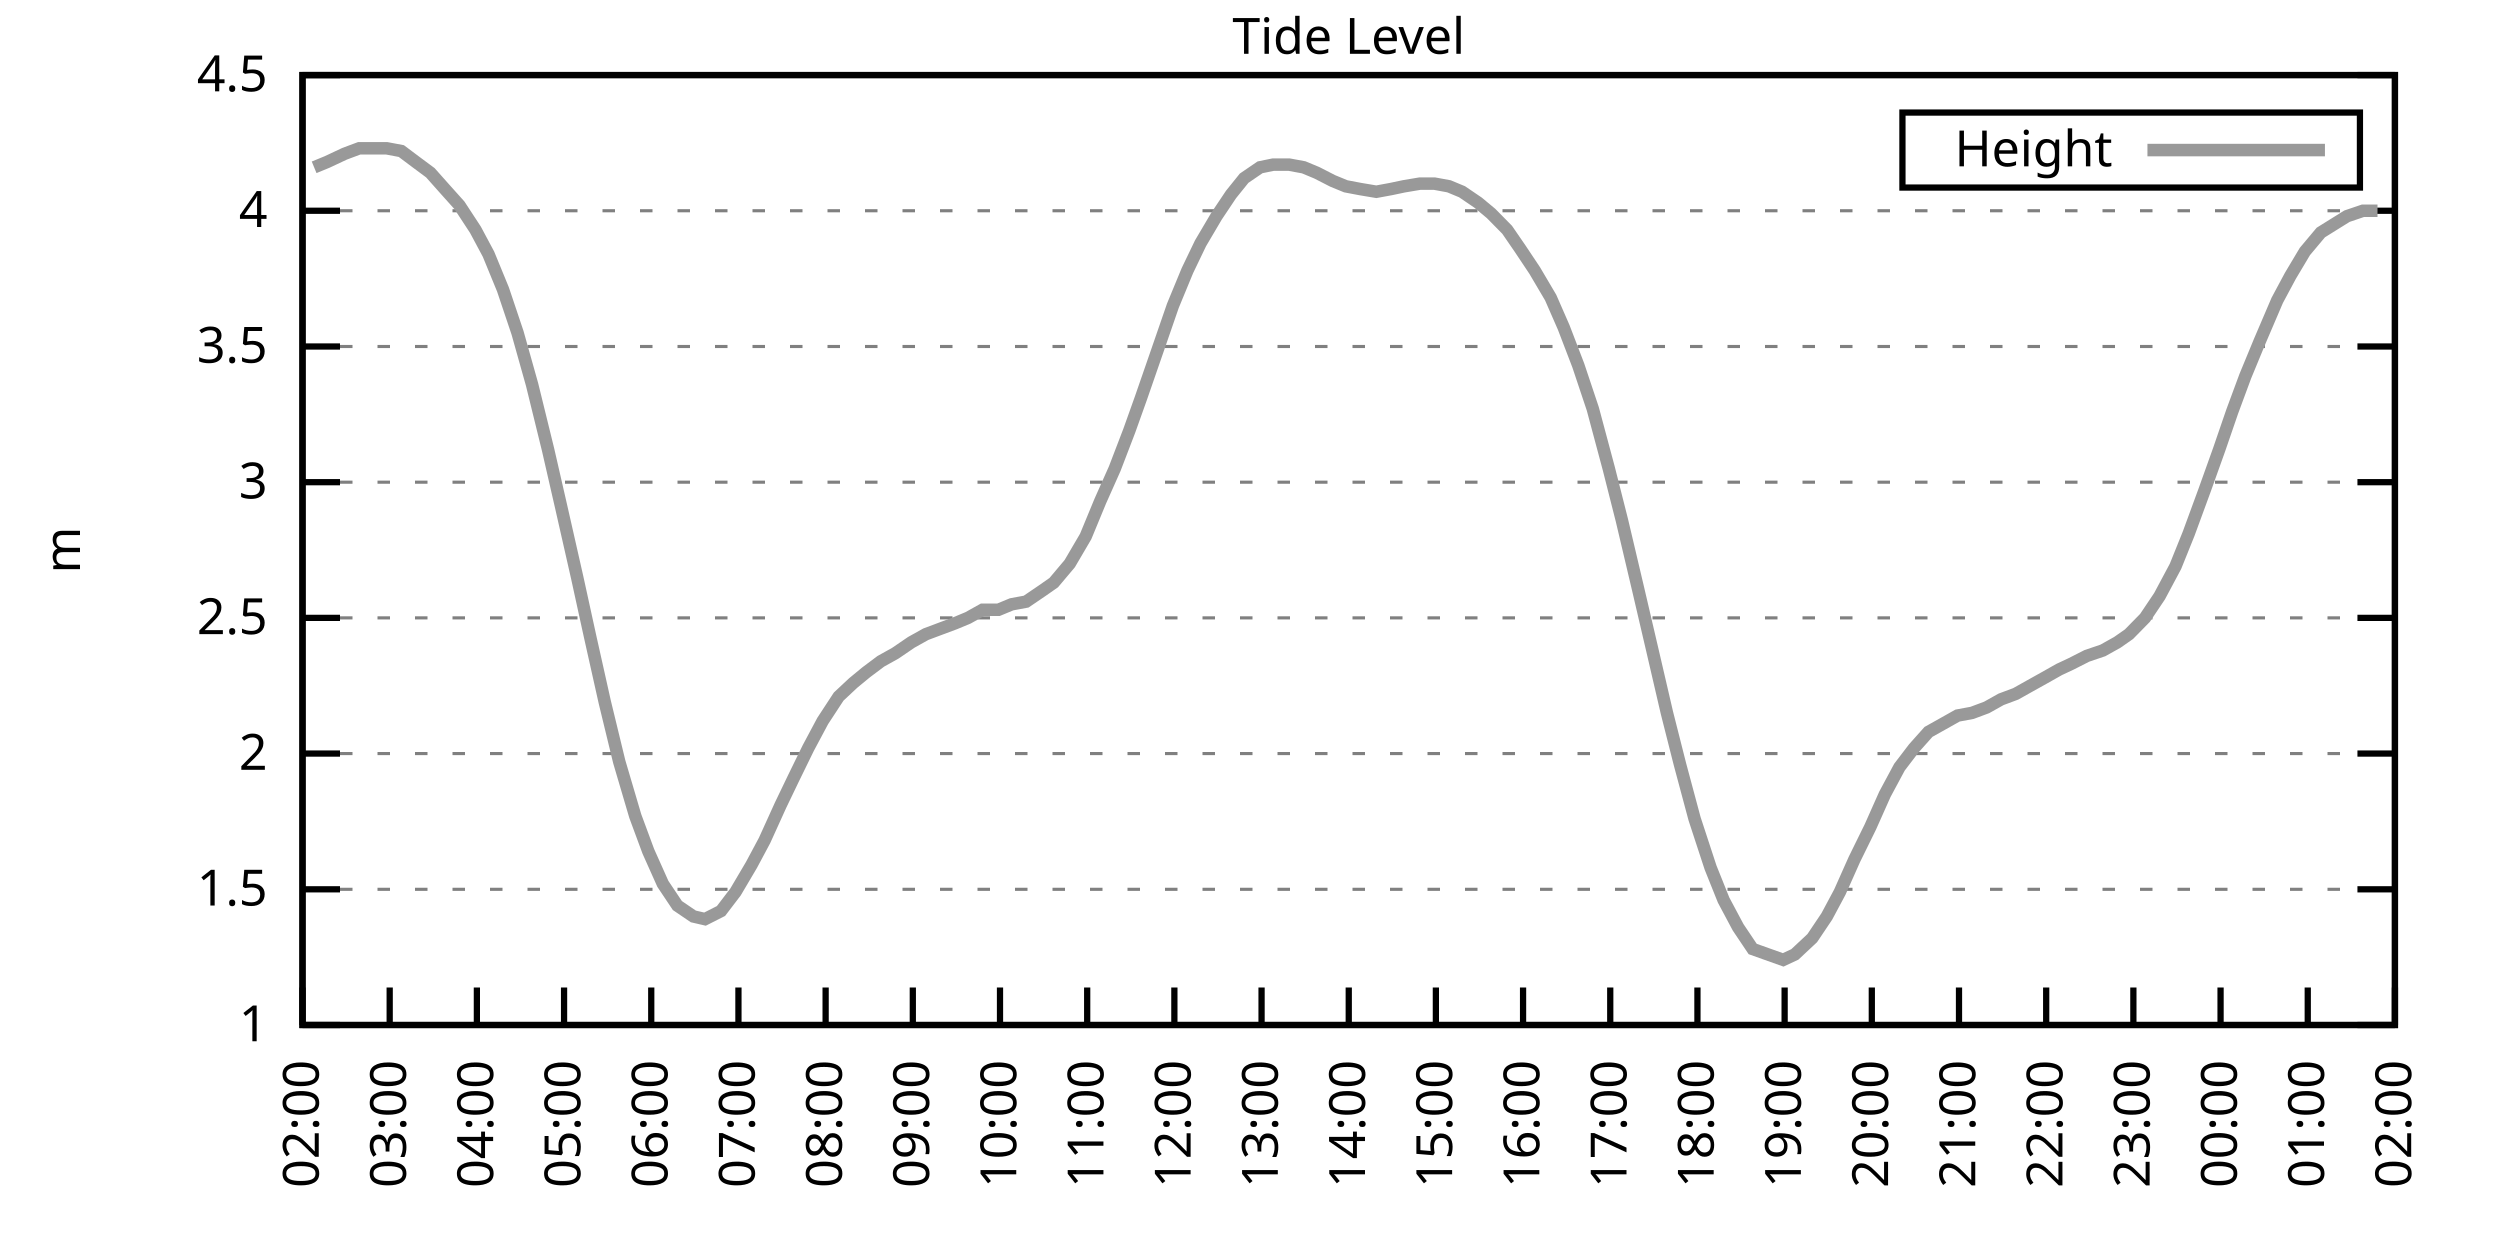
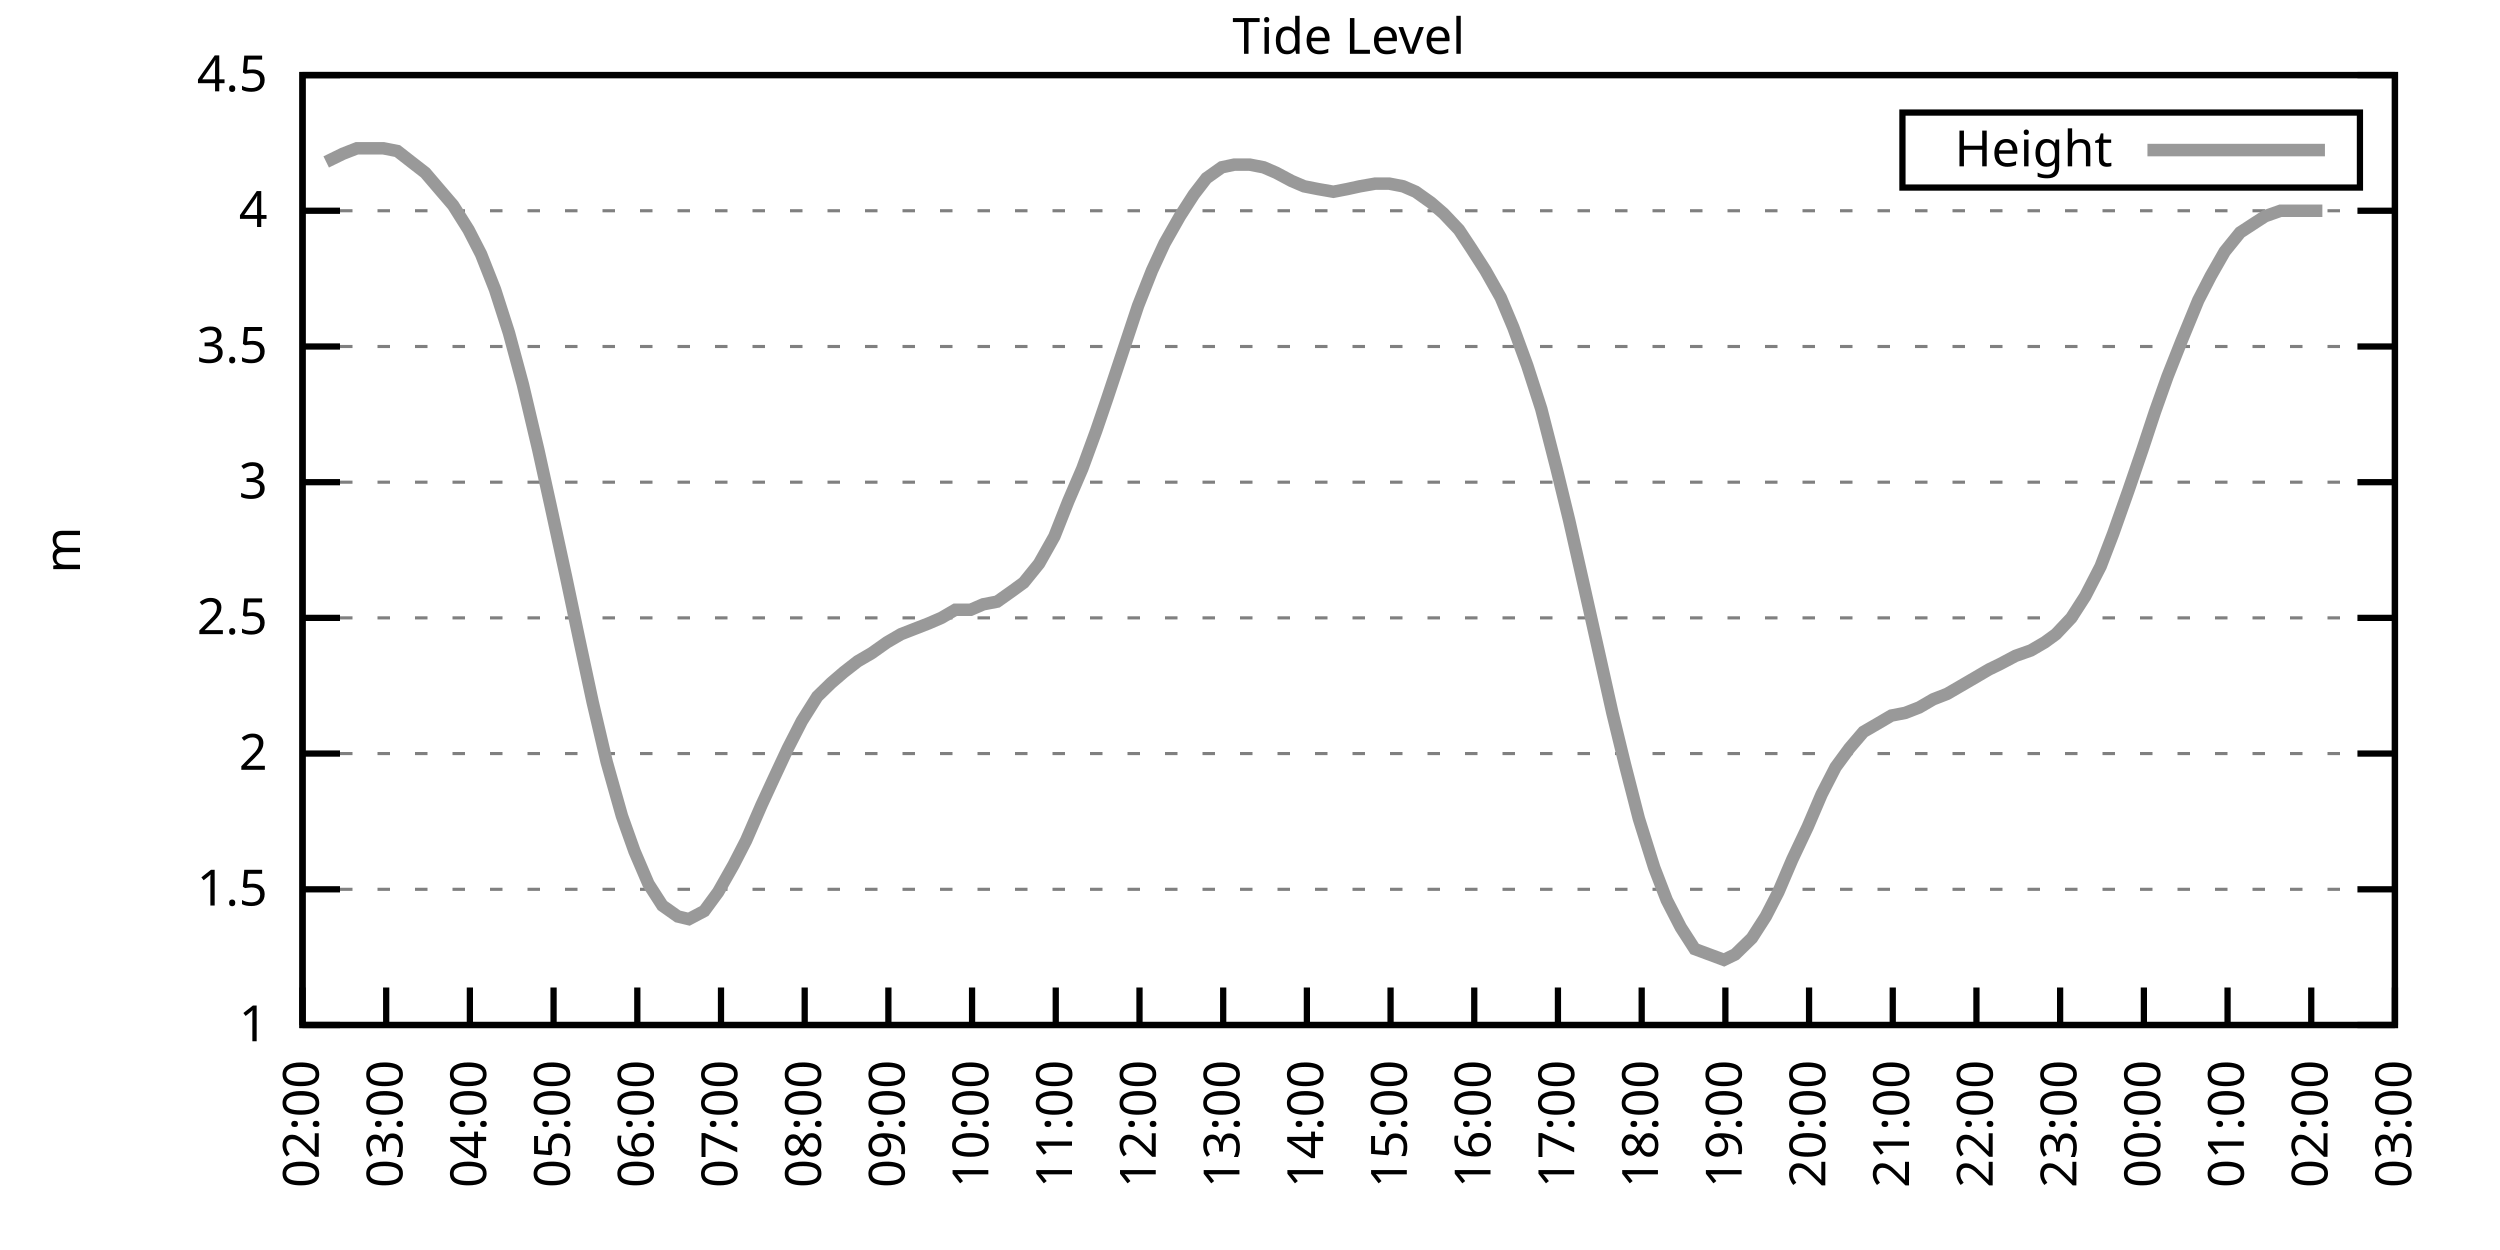
<svg xmlns="http://www.w3.org/2000/svg" xmlns:xlink="http://www.w3.org/1999/xlink" width="400" height="200" viewBox="0 0 400 200">
  <g id="gnuplot_canvas">
    <rect x="0" y="0" width="400" height="200" fill="none" />
    <defs>
      <circle id="gpDot" r="0.5" stroke-width="0.5" stroke="currentColor" />
      <path id="gpPt0" stroke-width="0.333" stroke="currentColor" d="M-1,0 h2 M0,-1 v2" />
      <path id="gpPt1" stroke-width="0.333" stroke="currentColor" d="M-1,-1 L1,1 M1,-1 L-1,1" />
      <path id="gpPt2" stroke-width="0.333" stroke="currentColor" d="M-1,0 L1,0 M0,-1 L0,1 M-1,-1 L1,1 M-1,1 L1,-1" />
      <rect id="gpPt3" stroke-width="0.333" stroke="currentColor" x="-1" y="-1" width="2" height="2" />
      <rect id="gpPt4" stroke-width="0.333" stroke="currentColor" fill="currentColor" x="-1" y="-1" width="2" height="2" />
      <circle id="gpPt5" stroke-width="0.333" stroke="currentColor" cx="0" cy="0" r="1" />
      <use xlink:href="#gpPt5" id="gpPt6" fill="currentColor" stroke="none" />
      <path id="gpPt7" stroke-width="0.333" stroke="currentColor" d="M0,-1.33 L-1.33,0.67 L1.33,0.67 z" />
      <use xlink:href="#gpPt7" id="gpPt8" fill="currentColor" stroke="none" />
      <use xlink:href="#gpPt7" id="gpPt9" stroke="currentColor" transform="rotate(180)" />
      <use xlink:href="#gpPt9" id="gpPt10" fill="currentColor" stroke="none" />
      <use xlink:href="#gpPt3" id="gpPt11" stroke="currentColor" transform="rotate(45)" />
      <use xlink:href="#gpPt11" id="gpPt12" fill="currentColor" stroke="none" />
      <path id="gpPt13" stroke-width="0.333" stroke="currentColor" d="M0,1.330 L1.265,0.411 L0.782,-1.067 L-0.782,-1.076 L-1.265,0.411 z" />
      <use xlink:href="#gpPt13" id="gpPt14" fill="currentColor" stroke="none" />
      <filter id="textbox" filterUnits="objectBoundingBox" x="0" y="0" height="1" width="1">
        <feFlood flood-color="white" flood-opacity="1" result="bgnd" />
        <feComposite in="SourceGraphic" in2="bgnd" operator="atop" />
      </filter>
      <filter id="greybox" filterUnits="objectBoundingBox" x="0" y="0" height="1" width="1">
        <feFlood flood-color="lightgrey" flood-opacity="1" result="grey" />
        <feComposite in="SourceGraphic" in2="grey" operator="atop" />
      </filter>
    </defs>
    <g fill="none" color="white" stroke="currentColor" stroke-width="1.00" stroke-linecap="butt" stroke-linejoin="miter">
</g>
    <g fill="none" color="black" stroke="currentColor" stroke-width="1.00" stroke-linecap="butt" stroke-linejoin="miter">
      <g stroke="none" shape-rendering="crispEdges">
        <polygon fill="rgb(255, 255, 255)" points="48.40,164.00 383.18,164.00 383.18,12.02 48.40,12.02 " />
      </g>
    </g>
    <g fill="none" color="black" stroke="currentColor" stroke-width="1.00" stroke-linecap="butt" stroke-linejoin="miter">
</g>
    <g fill="none" color="black" stroke="black" stroke-width="0.50" stroke-linecap="butt" stroke-linejoin="miter">
</g>
    <g fill="none" color="gray" stroke="currentColor" stroke-width="0.50" stroke-linecap="butt" stroke-linejoin="miter">
      <path stroke="gray" stroke-dasharray="2,4" class="gridline" d="M48.40,164.00 L383.19,164.00  " />
    </g>
    <g fill="none" color="gray" stroke="gray" stroke-width="1.00" stroke-linecap="butt" stroke-linejoin="miter">
</g>
    <g fill="none" color="black" stroke="currentColor" stroke-width="1.00" stroke-linecap="butt" stroke-linejoin="miter">
      <path stroke="black" d="M48.40,164.00 L54.40,164.00 M383.19,164.00 L377.19,164.00  " />
      <g transform="translate(42.80,166.60)" stroke="none" fill="black" font-family="Sans" font-size="8.00" text-anchor="end">
        <text>
          <tspan font-family="Sans"> 1</tspan>
        </text>
      </g>
    </g>
    <g fill="none" color="black" stroke="currentColor" stroke-width="1.00" stroke-linecap="butt" stroke-linejoin="miter">
</g>
    <g fill="none" color="black" stroke="black" stroke-width="0.50" stroke-linecap="butt" stroke-linejoin="miter">
</g>
    <g fill="none" color="gray" stroke="currentColor" stroke-width="0.50" stroke-linecap="butt" stroke-linejoin="miter">
      <path stroke="gray" stroke-dasharray="2,4" class="gridline" d="M48.40,142.29 L383.19,142.29  " />
    </g>
    <g fill="none" color="gray" stroke="gray" stroke-width="1.00" stroke-linecap="butt" stroke-linejoin="miter">
</g>
    <g fill="none" color="black" stroke="currentColor" stroke-width="1.00" stroke-linecap="butt" stroke-linejoin="miter">
      <path stroke="black" d="M48.40,142.29 L54.40,142.29 M383.19,142.29 L377.19,142.29  " />
      <g transform="translate(42.80,144.89)" stroke="none" fill="black" font-family="Sans" font-size="8.00" text-anchor="end">
        <text>
          <tspan font-family="Sans"> 1.5</tspan>
        </text>
      </g>
    </g>
    <g fill="none" color="black" stroke="currentColor" stroke-width="1.00" stroke-linecap="butt" stroke-linejoin="miter">
</g>
    <g fill="none" color="black" stroke="black" stroke-width="0.50" stroke-linecap="butt" stroke-linejoin="miter">
</g>
    <g fill="none" color="gray" stroke="currentColor" stroke-width="0.50" stroke-linecap="butt" stroke-linejoin="miter">
      <path stroke="gray" stroke-dasharray="2,4" class="gridline" d="M48.40,120.57 L383.19,120.57  " />
    </g>
    <g fill="none" color="gray" stroke="gray" stroke-width="1.00" stroke-linecap="butt" stroke-linejoin="miter">
</g>
    <g fill="none" color="black" stroke="currentColor" stroke-width="1.00" stroke-linecap="butt" stroke-linejoin="miter">
      <path stroke="black" d="M48.40,120.57 L54.40,120.57 M383.19,120.57 L377.19,120.57  " />
      <g transform="translate(42.80,123.17)" stroke="none" fill="black" font-family="Sans" font-size="8.00" text-anchor="end">
        <text>
          <tspan font-family="Sans"> 2</tspan>
        </text>
      </g>
    </g>
    <g fill="none" color="black" stroke="currentColor" stroke-width="1.00" stroke-linecap="butt" stroke-linejoin="miter">
</g>
    <g fill="none" color="black" stroke="black" stroke-width="0.50" stroke-linecap="butt" stroke-linejoin="miter">
</g>
    <g fill="none" color="gray" stroke="currentColor" stroke-width="0.50" stroke-linecap="butt" stroke-linejoin="miter">
      <path stroke="gray" stroke-dasharray="2,4" class="gridline" d="M48.40,98.86 L383.19,98.86  " />
    </g>
    <g fill="none" color="gray" stroke="gray" stroke-width="1.00" stroke-linecap="butt" stroke-linejoin="miter">
</g>
    <g fill="none" color="black" stroke="currentColor" stroke-width="1.00" stroke-linecap="butt" stroke-linejoin="miter">
      <path stroke="black" d="M48.40,98.86 L54.40,98.86 M383.19,98.86 L377.19,98.86  " />
      <g transform="translate(42.80,101.46)" stroke="none" fill="black" font-family="Sans" font-size="8.00" text-anchor="end">
        <text>
          <tspan font-family="Sans"> 2.5</tspan>
        </text>
      </g>
    </g>
    <g fill="none" color="black" stroke="currentColor" stroke-width="1.00" stroke-linecap="butt" stroke-linejoin="miter">
</g>
    <g fill="none" color="black" stroke="black" stroke-width="0.50" stroke-linecap="butt" stroke-linejoin="miter">
</g>
    <g fill="none" color="gray" stroke="currentColor" stroke-width="0.50" stroke-linecap="butt" stroke-linejoin="miter">
      <path stroke="gray" stroke-dasharray="2,4" class="gridline" d="M48.40,77.15 L383.19,77.15  " />
    </g>
    <g fill="none" color="gray" stroke="gray" stroke-width="1.00" stroke-linecap="butt" stroke-linejoin="miter">
</g>
    <g fill="none" color="black" stroke="currentColor" stroke-width="1.00" stroke-linecap="butt" stroke-linejoin="miter">
      <path stroke="black" d="M48.40,77.15 L54.40,77.15 M383.19,77.15 L377.19,77.15  " />
      <g transform="translate(42.80,79.75)" stroke="none" fill="black" font-family="Sans" font-size="8.00" text-anchor="end">
        <text>
          <tspan font-family="Sans"> 3</tspan>
        </text>
      </g>
    </g>
    <g fill="none" color="black" stroke="currentColor" stroke-width="1.00" stroke-linecap="butt" stroke-linejoin="miter">
</g>
    <g fill="none" color="black" stroke="black" stroke-width="0.50" stroke-linecap="butt" stroke-linejoin="miter">
</g>
    <g fill="none" color="gray" stroke="currentColor" stroke-width="0.50" stroke-linecap="butt" stroke-linejoin="miter">
      <path stroke="gray" stroke-dasharray="2,4" class="gridline" d="M48.40,55.44 L383.19,55.44  " />
    </g>
    <g fill="none" color="gray" stroke="gray" stroke-width="1.00" stroke-linecap="butt" stroke-linejoin="miter">
</g>
    <g fill="none" color="black" stroke="currentColor" stroke-width="1.00" stroke-linecap="butt" stroke-linejoin="miter">
      <path stroke="black" d="M48.40,55.44 L54.40,55.44 M383.19,55.44 L377.19,55.44  " />
      <g transform="translate(42.80,58.04)" stroke="none" fill="black" font-family="Sans" font-size="8.00" text-anchor="end">
        <text>
          <tspan font-family="Sans"> 3.5</tspan>
        </text>
      </g>
    </g>
    <g fill="none" color="black" stroke="currentColor" stroke-width="1.00" stroke-linecap="butt" stroke-linejoin="miter">
</g>
    <g fill="none" color="black" stroke="black" stroke-width="0.50" stroke-linecap="butt" stroke-linejoin="miter">
</g>
    <g fill="none" color="gray" stroke="currentColor" stroke-width="0.50" stroke-linecap="butt" stroke-linejoin="miter">
      <path stroke="gray" stroke-dasharray="2,4" class="gridline" d="M48.40,33.72 L383.19,33.72  " />
    </g>
    <g fill="none" color="gray" stroke="gray" stroke-width="1.00" stroke-linecap="butt" stroke-linejoin="miter">
</g>
    <g fill="none" color="black" stroke="currentColor" stroke-width="1.00" stroke-linecap="butt" stroke-linejoin="miter">
      <path stroke="black" d="M48.40,33.72 L54.40,33.72 M383.19,33.72 L377.19,33.72  " />
      <g transform="translate(42.80,36.32)" stroke="none" fill="black" font-family="Sans" font-size="8.00" text-anchor="end">
        <text>
          <tspan font-family="Sans"> 4</tspan>
        </text>
      </g>
    </g>
    <g fill="none" color="black" stroke="currentColor" stroke-width="1.00" stroke-linecap="butt" stroke-linejoin="miter">
</g>
    <g fill="none" color="black" stroke="black" stroke-width="0.50" stroke-linecap="butt" stroke-linejoin="miter">
</g>
    <g fill="none" color="gray" stroke="currentColor" stroke-width="0.50" stroke-linecap="butt" stroke-linejoin="miter">
      <path stroke="gray" stroke-dasharray="2,4" class="gridline" d="M48.40,12.01 L383.19,12.01  " />
    </g>
    <g fill="none" color="gray" stroke="gray" stroke-width="1.00" stroke-linecap="butt" stroke-linejoin="miter">
</g>
    <g fill="none" color="black" stroke="currentColor" stroke-width="1.00" stroke-linecap="butt" stroke-linejoin="miter">
      <path stroke="black" d="M48.40,12.01 L54.40,12.01 M383.19,12.01 L377.19,12.01  " />
      <g transform="translate(42.80,14.61)" stroke="none" fill="black" font-family="Sans" font-size="8.00" text-anchor="end">
        <text>
          <tspan font-family="Sans"> 4.5</tspan>
        </text>
      </g>
    </g>
    <g fill="none" color="black" stroke="currentColor" stroke-width="1.00" stroke-linecap="butt" stroke-linejoin="miter">
      <path stroke="black" d="M48.40,164.00 L48.40,158.00  " />
      <g transform="translate(51.00,169.60) rotate(270.00)" stroke="none" fill="black" font-family="Sans" font-size="8.00" text-anchor="end">
        <text>
          <tspan font-family="Sans">02:00</tspan>
        </text>
      </g>
    </g>
    <g fill="none" color="black" stroke="currentColor" stroke-width="1.00" stroke-linecap="butt" stroke-linejoin="miter">
-       <path stroke="black" d="M62.35,164.00 L62.35,158.00  " />
-       <g transform="translate(64.95,169.60) rotate(270.00)" stroke="none" fill="black" font-family="Sans" font-size="8.00" text-anchor="end">
+       <path stroke="black" d="M61.79,164.00 L61.79,158.00  " />
+       <g transform="translate(64.39,169.60) rotate(270.00)" stroke="none" fill="black" font-family="Sans" font-size="8.00" text-anchor="end">
        <text>
          <tspan font-family="Sans">03:00</tspan>
        </text>
      </g>
    </g>
    <g fill="none" color="black" stroke="currentColor" stroke-width="1.00" stroke-linecap="butt" stroke-linejoin="miter">
-       <path stroke="black" d="M76.30,164.00 L76.30,158.00  " />
-       <g transform="translate(78.90,169.60) rotate(270.00)" stroke="none" fill="black" font-family="Sans" font-size="8.00" text-anchor="end">
+       <path stroke="black" d="M75.18,164.00 L75.18,158.00  " />
+       <g transform="translate(77.78,169.60) rotate(270.00)" stroke="none" fill="black" font-family="Sans" font-size="8.00" text-anchor="end">
        <text>
          <tspan font-family="Sans">04:00</tspan>
        </text>
      </g>
    </g>
    <g fill="none" color="black" stroke="currentColor" stroke-width="1.00" stroke-linecap="butt" stroke-linejoin="miter">
-       <path stroke="black" d="M90.25,164.00 L90.25,158.00  " />
-       <g transform="translate(92.85,169.60) rotate(270.00)" stroke="none" fill="black" font-family="Sans" font-size="8.00" text-anchor="end">
+       <path stroke="black" d="M88.57,164.00 L88.57,158.00  " />
+       <g transform="translate(91.17,169.60) rotate(270.00)" stroke="none" fill="black" font-family="Sans" font-size="8.00" text-anchor="end">
        <text>
          <tspan font-family="Sans">05:00</tspan>
        </text>
      </g>
    </g>
    <g fill="none" color="black" stroke="currentColor" stroke-width="1.00" stroke-linecap="butt" stroke-linejoin="miter">
-       <path stroke="black" d="M104.20,164.00 L104.20,158.00  " />
-       <g transform="translate(106.80,169.60) rotate(270.00)" stroke="none" fill="black" font-family="Sans" font-size="8.00" text-anchor="end">
+       <path stroke="black" d="M101.97,164.00 L101.97,158.00  " />
+       <g transform="translate(104.57,169.60) rotate(270.00)" stroke="none" fill="black" font-family="Sans" font-size="8.00" text-anchor="end">
        <text>
          <tspan font-family="Sans">06:00</tspan>
        </text>
      </g>
    </g>
    <g fill="none" color="black" stroke="currentColor" stroke-width="1.00" stroke-linecap="butt" stroke-linejoin="miter">
-       <path stroke="black" d="M118.15,164.00 L118.15,158.00  " />
-       <g transform="translate(120.75,169.60) rotate(270.00)" stroke="none" fill="black" font-family="Sans" font-size="8.00" text-anchor="end">
+       <path stroke="black" d="M115.36,164.00 L115.36,158.00  " />
+       <g transform="translate(117.96,169.60) rotate(270.00)" stroke="none" fill="black" font-family="Sans" font-size="8.00" text-anchor="end">
        <text>
          <tspan font-family="Sans">07:00</tspan>
        </text>
      </g>
    </g>
    <g fill="none" color="black" stroke="currentColor" stroke-width="1.00" stroke-linecap="butt" stroke-linejoin="miter">
-       <path stroke="black" d="M132.10,164.00 L132.10,158.00  " />
-       <g transform="translate(134.70,169.60) rotate(270.00)" stroke="none" fill="black" font-family="Sans" font-size="8.00" text-anchor="end">
+       <path stroke="black" d="M128.75,164.00 L128.75,158.00  " />
+       <g transform="translate(131.35,169.60) rotate(270.00)" stroke="none" fill="black" font-family="Sans" font-size="8.00" text-anchor="end">
        <text>
          <tspan font-family="Sans">08:00</tspan>
        </text>
      </g>
    </g>
    <g fill="none" color="black" stroke="currentColor" stroke-width="1.00" stroke-linecap="butt" stroke-linejoin="miter">
-       <path stroke="black" d="M146.05,164.00 L146.05,158.00  " />
-       <g transform="translate(148.65,169.60) rotate(270.00)" stroke="none" fill="black" font-family="Sans" font-size="8.00" text-anchor="end">
+       <path stroke="black" d="M142.14,164.00 L142.14,158.00  " />
+       <g transform="translate(144.74,169.60) rotate(270.00)" stroke="none" fill="black" font-family="Sans" font-size="8.00" text-anchor="end">
        <text>
          <tspan font-family="Sans">09:00</tspan>
        </text>
      </g>
    </g>
    <g fill="none" color="black" stroke="currentColor" stroke-width="1.00" stroke-linecap="butt" stroke-linejoin="miter">
-       <path stroke="black" d="M160.00,164.00 L160.00,158.00  " />
-       <g transform="translate(162.60,169.60) rotate(270.00)" stroke="none" fill="black" font-family="Sans" font-size="8.00" text-anchor="end">
+       <path stroke="black" d="M155.53,164.00 L155.53,158.00  " />
+       <g transform="translate(158.13,169.60) rotate(270.00)" stroke="none" fill="black" font-family="Sans" font-size="8.00" text-anchor="end">
        <text>
          <tspan font-family="Sans">10:00</tspan>
        </text>
      </g>
    </g>
    <g fill="none" color="black" stroke="currentColor" stroke-width="1.00" stroke-linecap="butt" stroke-linejoin="miter">
-       <path stroke="black" d="M173.95,164.00 L173.95,158.00  " />
-       <g transform="translate(176.55,169.60) rotate(270.00)" stroke="none" fill="black" font-family="Sans" font-size="8.00" text-anchor="end">
+       <path stroke="black" d="M168.92,164.00 L168.92,158.00  " />
+       <g transform="translate(171.52,169.60) rotate(270.00)" stroke="none" fill="black" font-family="Sans" font-size="8.00" text-anchor="end">
        <text>
          <tspan font-family="Sans">11:00</tspan>
        </text>
      </g>
    </g>
    <g fill="none" color="black" stroke="currentColor" stroke-width="1.00" stroke-linecap="butt" stroke-linejoin="miter">
-       <path stroke="black" d="M187.90,164.00 L187.90,158.00  " />
-       <g transform="translate(190.50,169.60) rotate(270.00)" stroke="none" fill="black" font-family="Sans" font-size="8.00" text-anchor="end">
+       <path stroke="black" d="M182.32,164.00 L182.32,158.00  " />
+       <g transform="translate(184.92,169.60) rotate(270.00)" stroke="none" fill="black" font-family="Sans" font-size="8.00" text-anchor="end">
        <text>
          <tspan font-family="Sans">12:00</tspan>
        </text>
      </g>
    </g>
    <g fill="none" color="black" stroke="currentColor" stroke-width="1.00" stroke-linecap="butt" stroke-linejoin="miter">
-       <path stroke="black" d="M201.85,164.00 L201.85,158.00  " />
-       <g transform="translate(204.45,169.60) rotate(270.00)" stroke="none" fill="black" font-family="Sans" font-size="8.00" text-anchor="end">
+       <path stroke="black" d="M195.71,164.00 L195.71,158.00  " />
+       <g transform="translate(198.31,169.60) rotate(270.00)" stroke="none" fill="black" font-family="Sans" font-size="8.00" text-anchor="end">
        <text>
          <tspan font-family="Sans">13:00</tspan>
        </text>
      </g>
    </g>
    <g fill="none" color="black" stroke="currentColor" stroke-width="1.00" stroke-linecap="butt" stroke-linejoin="miter">
-       <path stroke="black" d="M215.80,164.00 L215.80,158.00  " />
-       <g transform="translate(218.40,169.60) rotate(270.00)" stroke="none" fill="black" font-family="Sans" font-size="8.00" text-anchor="end">
+       <path stroke="black" d="M209.10,164.00 L209.10,158.00  " />
+       <g transform="translate(211.70,169.60) rotate(270.00)" stroke="none" fill="black" font-family="Sans" font-size="8.00" text-anchor="end">
        <text>
          <tspan font-family="Sans">14:00</tspan>
        </text>
      </g>
    </g>
    <g fill="none" color="black" stroke="currentColor" stroke-width="1.00" stroke-linecap="butt" stroke-linejoin="miter">
-       <path stroke="black" d="M229.74,164.00 L229.74,158.00  " />
-       <g transform="translate(232.34,169.60) rotate(270.00)" stroke="none" fill="black" font-family="Sans" font-size="8.00" text-anchor="end">
+       <path stroke="black" d="M222.49,164.00 L222.49,158.00  " />
+       <g transform="translate(225.09,169.60) rotate(270.00)" stroke="none" fill="black" font-family="Sans" font-size="8.00" text-anchor="end">
        <text>
          <tspan font-family="Sans">15:00</tspan>
        </text>
      </g>
    </g>
    <g fill="none" color="black" stroke="currentColor" stroke-width="1.00" stroke-linecap="butt" stroke-linejoin="miter">
-       <path stroke="black" d="M243.69,164.00 L243.69,158.00  " />
-       <g transform="translate(246.29,169.60) rotate(270.00)" stroke="none" fill="black" font-family="Sans" font-size="8.00" text-anchor="end">
+       <path stroke="black" d="M235.88,164.00 L235.88,158.00  " />
+       <g transform="translate(238.48,169.60) rotate(270.00)" stroke="none" fill="black" font-family="Sans" font-size="8.00" text-anchor="end">
        <text>
          <tspan font-family="Sans">16:00</tspan>
        </text>
      </g>
    </g>
    <g fill="none" color="black" stroke="currentColor" stroke-width="1.00" stroke-linecap="butt" stroke-linejoin="miter">
-       <path stroke="black" d="M257.64,164.00 L257.64,158.00  " />
-       <g transform="translate(260.24,169.60) rotate(270.00)" stroke="none" fill="black" font-family="Sans" font-size="8.00" text-anchor="end">
+       <path stroke="black" d="M249.27,164.00 L249.27,158.00  " />
+       <g transform="translate(251.87,169.60) rotate(270.00)" stroke="none" fill="black" font-family="Sans" font-size="8.00" text-anchor="end">
        <text>
          <tspan font-family="Sans">17:00</tspan>
        </text>
      </g>
    </g>
    <g fill="none" color="black" stroke="currentColor" stroke-width="1.00" stroke-linecap="butt" stroke-linejoin="miter">
-       <path stroke="black" d="M271.59,164.00 L271.59,158.00  " />
-       <g transform="translate(274.19,169.60) rotate(270.00)" stroke="none" fill="black" font-family="Sans" font-size="8.00" text-anchor="end">
+       <path stroke="black" d="M262.67,164.00 L262.67,158.00  " />
+       <g transform="translate(265.27,169.60) rotate(270.00)" stroke="none" fill="black" font-family="Sans" font-size="8.00" text-anchor="end">
        <text>
          <tspan font-family="Sans">18:00</tspan>
        </text>
      </g>
    </g>
    <g fill="none" color="black" stroke="currentColor" stroke-width="1.00" stroke-linecap="butt" stroke-linejoin="miter">
-       <path stroke="black" d="M285.54,164.00 L285.54,158.00  " />
-       <g transform="translate(288.14,169.60) rotate(270.00)" stroke="none" fill="black" font-family="Sans" font-size="8.00" text-anchor="end">
+       <path stroke="black" d="M276.06,164.00 L276.06,158.00  " />
+       <g transform="translate(278.66,169.60) rotate(270.00)" stroke="none" fill="black" font-family="Sans" font-size="8.00" text-anchor="end">
        <text>
          <tspan font-family="Sans">19:00</tspan>
        </text>
      </g>
    </g>
    <g fill="none" color="black" stroke="currentColor" stroke-width="1.00" stroke-linecap="butt" stroke-linejoin="miter">
-       <path stroke="black" d="M299.49,164.00 L299.49,158.00  " />
-       <g transform="translate(302.09,169.60) rotate(270.00)" stroke="none" fill="black" font-family="Sans" font-size="8.00" text-anchor="end">
+       <path stroke="black" d="M289.45,164.00 L289.45,158.00  " />
+       <g transform="translate(292.05,169.60) rotate(270.00)" stroke="none" fill="black" font-family="Sans" font-size="8.00" text-anchor="end">
        <text>
          <tspan font-family="Sans">20:00</tspan>
        </text>
      </g>
    </g>
    <g fill="none" color="black" stroke="currentColor" stroke-width="1.00" stroke-linecap="butt" stroke-linejoin="miter">
-       <path stroke="black" d="M313.44,164.00 L313.44,158.00  " />
-       <g transform="translate(316.04,169.60) rotate(270.00)" stroke="none" fill="black" font-family="Sans" font-size="8.00" text-anchor="end">
+       <path stroke="black" d="M302.84,164.00 L302.84,158.00  " />
+       <g transform="translate(305.44,169.60) rotate(270.00)" stroke="none" fill="black" font-family="Sans" font-size="8.00" text-anchor="end">
        <text>
          <tspan font-family="Sans">21:00</tspan>
        </text>
      </g>
    </g>
    <g fill="none" color="black" stroke="currentColor" stroke-width="1.00" stroke-linecap="butt" stroke-linejoin="miter">
-       <path stroke="black" d="M327.39,164.00 L327.39,158.00  " />
-       <g transform="translate(329.99,169.60) rotate(270.00)" stroke="none" fill="black" font-family="Sans" font-size="8.00" text-anchor="end">
+       <path stroke="black" d="M316.23,164.00 L316.23,158.00  " />
+       <g transform="translate(318.83,169.60) rotate(270.00)" stroke="none" fill="black" font-family="Sans" font-size="8.00" text-anchor="end">
        <text>
          <tspan font-family="Sans">22:00</tspan>
        </text>
      </g>
    </g>
    <g fill="none" color="black" stroke="currentColor" stroke-width="1.00" stroke-linecap="butt" stroke-linejoin="miter">
-       <path stroke="black" d="M341.34,164.00 L341.34,158.00  " />
-       <g transform="translate(343.94,169.60) rotate(270.00)" stroke="none" fill="black" font-family="Sans" font-size="8.00" text-anchor="end">
+       <path stroke="black" d="M329.62,164.00 L329.62,158.00  " />
+       <g transform="translate(332.22,169.60) rotate(270.00)" stroke="none" fill="black" font-family="Sans" font-size="8.00" text-anchor="end">
        <text>
          <tspan font-family="Sans">23:00</tspan>
        </text>
      </g>
    </g>
    <g fill="none" color="black" stroke="currentColor" stroke-width="1.00" stroke-linecap="butt" stroke-linejoin="miter">
-       <path stroke="black" d="M355.29,164.00 L355.29,158.00  " />
-       <g transform="translate(357.89,169.60) rotate(270.00)" stroke="none" fill="black" font-family="Sans" font-size="8.00" text-anchor="end">
+       <path stroke="black" d="M343.02,164.00 L343.02,158.00  " />
+       <g transform="translate(345.62,169.60) rotate(270.00)" stroke="none" fill="black" font-family="Sans" font-size="8.00" text-anchor="end">
        <text>
          <tspan font-family="Sans">00:00</tspan>
        </text>
      </g>
    </g>
    <g fill="none" color="black" stroke="currentColor" stroke-width="1.00" stroke-linecap="butt" stroke-linejoin="miter">
-       <path stroke="black" d="M369.24,164.00 L369.24,158.00  " />
-       <g transform="translate(371.84,169.60) rotate(270.00)" stroke="none" fill="black" font-family="Sans" font-size="8.00" text-anchor="end">
+       <path stroke="black" d="M356.41,164.00 L356.41,158.00  " />
+       <g transform="translate(359.01,169.60) rotate(270.00)" stroke="none" fill="black" font-family="Sans" font-size="8.00" text-anchor="end">
        <text>
          <tspan font-family="Sans">01:00</tspan>
+         </text>
+       </g>
+     </g>
+     <g fill="none" color="black" stroke="currentColor" stroke-width="1.00" stroke-linecap="butt" stroke-linejoin="miter">
+       <path stroke="black" d="M369.80,164.00 L369.80,158.00  " />
+       <g transform="translate(372.40,169.60) rotate(270.00)" stroke="none" fill="black" font-family="Sans" font-size="8.00" text-anchor="end">
+         <text>
+           <tspan font-family="Sans">02:00</tspan>
        </text>
      </g>
    </g>
    <g fill="none" color="black" stroke="currentColor" stroke-width="1.00" stroke-linecap="butt" stroke-linejoin="miter">
      <path stroke="black" d="M383.19,164.00 L383.19,158.00  " />
      <g transform="translate(385.79,169.60) rotate(270.00)" stroke="none" fill="black" font-family="Sans" font-size="8.00" text-anchor="end">
        <text>
-           <tspan font-family="Sans">02:00</tspan>
+           <tspan font-family="Sans">03:00</tspan>
        </text>
      </g>
    </g>
    <g fill="none" color="black" stroke="currentColor" stroke-width="1.00" stroke-linecap="butt" stroke-linejoin="miter">
</g>
    <g fill="none" color="black" stroke="currentColor" stroke-width="1.00" stroke-linecap="butt" stroke-linejoin="miter">
      <path stroke="black" d="M48.40,12.01 L48.40,164.00 L383.19,164.00 L383.19,12.01 L48.40,12.01 Z  " />
    </g>
    <g fill="none" color="black" stroke="currentColor" stroke-width="1.00" stroke-linecap="butt" stroke-linejoin="miter">
</g>
    <g fill="none" color="black" stroke="currentColor" stroke-width="1.00" stroke-linecap="butt" stroke-linejoin="miter">
      <path stroke="black" d="M304.39,30.01 L304.39,18.01 L377.59,18.01 L377.59,30.01 L304.39,30.01 Z  " />
    </g>
    <g id="Tide_level_plot_1">
      <g fill="none" color="white" stroke="black" stroke-width="2.00" stroke-linecap="butt" stroke-linejoin="miter">
</g>
      <g fill="none" color="black" stroke="currentColor" stroke-width="2.00" stroke-linecap="butt" stroke-linejoin="miter">
        <g transform="translate(337.99,26.61)" stroke="none" fill="black" font-family="Sans" font-size="8.00" text-anchor="end">
          <text>
            <tspan font-family="Sans">Height</tspan>
          </text>
        </g>
      </g>
      <g fill="none" color="black" stroke="currentColor" stroke-width="2.00" stroke-linecap="butt" stroke-linejoin="miter">
-         <path stroke="rgb(153, 153, 153)" d="M343.59,24.01 L371.99,24.01 M50.26,26.77 L52.35,25.91 L55.14,24.60 L57.47,23.73 L59.56,23.73 L61.88,23.73   L64.21,24.17 L66.53,25.91 L68.86,27.64 L71.18,30.25 L73.51,32.85 L76.07,36.76 L78.16,40.67 L80.48,46.32   L82.81,53.26 L85.13,61.52 L87.69,71.94 L89.78,81.06 L92.34,92.35 L94.43,101.90 L96.76,112.32 L99.08,121.88   L101.64,130.56 L103.73,136.21 L106.06,141.42 L108.38,144.89 L110.94,146.63 L112.80,147.06 L115.36,145.76 L117.68,142.72   L120.24,138.38 L122.33,134.47 L124.89,128.83 L126.98,124.48 L129.31,119.71 L131.63,115.36 L134.19,111.45 L136.51,109.28   L138.61,107.55 L140.93,105.81 L143.26,104.51 L145.81,102.77 L148.14,101.47 L150.46,100.60 L152.79,99.73 L154.88,98.86   L157.21,97.56 L159.76,97.56 L161.86,96.69 L164.18,96.26 L166.74,94.52 L168.60,93.22 L171.16,90.18 L173.71,85.83   L176.04,80.19 L178.36,74.98 L180.69,68.90 L182.55,63.69 L185.11,56.30 L187.66,48.92 L189.99,43.28 L192.08,38.93   L194.64,34.59 L196.96,31.12 L199.06,28.51 L201.61,26.77 L203.71,26.34 L206.26,26.34 L208.59,26.77 L210.68,27.64   L213.24,28.95 L215.33,29.81 L217.65,30.25 L220.21,30.68 L222.54,30.25 L224.63,29.81 L227.19,29.38 L229.51,29.38   L231.84,29.81 L233.93,30.68 L236.49,32.42 L238.58,34.16 L241.14,36.76 L243.23,39.80 L245.55,43.28 L248.11,47.62   L250.20,52.40 L252.53,58.48 L254.85,65.42 L257.41,74.98 L259.50,83.23 L262.06,94.08 L264.39,104.07 L266.71,114.06   L268.80,122.31 L271.13,131.00 L273.69,138.81 L275.78,144.02 L278.10,148.37 L280.43,151.84 L285.31,153.58 L287.17,152.71   L289.96,150.10 L292.29,146.63 L294.38,142.72 L296.70,137.51 L299.26,132.30 L301.58,127.09 L303.91,122.75 L306.23,119.71   L308.56,117.10 L310.88,115.80 L313.21,114.49 L315.53,114.06 L317.86,113.19 L320.18,111.89 L322.51,111.02 L324.83,109.72   L327.16,108.42 L329.48,107.11 L331.34,106.24 L333.90,104.94 L336.46,104.07 L338.78,102.77 L340.64,101.47 L343.20,98.86   L345.53,95.39 L348.08,90.61 L350.18,85.40 L352.73,78.45 L355.06,71.94 L357.15,65.86 L359.24,60.21 L361.57,54.57   L364.36,48.05 L366.45,44.15 L368.78,40.24 L371.33,37.20 L373.43,35.89 L375.52,34.59 L378.08,33.72 L380.40,33.72    " />
+         <path stroke="rgb(153, 153, 153)" d="M343.59,24.01 L371.99,24.01 M52.19,25.91 L54.87,24.60 L57.10,23.73 L59.11,23.73 L61.35,23.73 L63.58,24.17   L65.81,25.91 L68.04,27.64 L70.27,30.25 L72.50,32.85 L74.96,36.76 L76.97,40.67 L79.20,46.32 L81.43,53.26   L83.66,61.52 L86.12,71.94 L88.13,81.06 L90.58,92.35 L92.59,101.90 L94.82,112.32 L97.06,121.88 L99.51,130.56   L101.52,136.21 L103.75,141.42 L105.98,144.89 L108.44,146.63 L110.22,147.06 L112.68,145.76 L114.91,142.72 L117.37,138.38   L119.38,134.47 L121.83,128.83 L123.84,124.48 L126.07,119.71 L128.30,115.36 L130.76,111.45 L132.99,109.28 L135.00,107.55   L137.23,105.81 L139.46,104.51 L141.92,102.77 L144.15,101.47 L146.38,100.60 L148.61,99.73 L150.62,98.86 L152.85,97.56   L155.31,97.56 L157.32,96.69 L159.55,96.26 L162.01,94.52 L163.79,93.22 L166.25,90.18 L168.70,85.83 L170.93,80.19   L173.17,74.98 L175.40,68.90 L177.18,63.69 L179.64,56.30 L182.09,48.92 L184.32,43.28 L186.33,38.93 L188.79,34.59   L191.02,31.12 L193.03,28.51 L195.48,26.77 L197.49,26.34 L199.95,26.34 L202.18,26.77 L204.19,27.64 L206.64,28.95   L208.65,29.81 L210.88,30.25 L213.34,30.68 L215.57,30.25 L217.58,29.81 L220.04,29.38 L222.27,29.38 L224.50,29.81   L226.51,30.68 L228.96,32.42 L230.97,34.16 L233.43,36.76 L235.44,39.80 L237.67,43.28 L240.12,47.62 L242.13,52.40   L244.36,58.48 L246.60,65.42 L249.05,74.98 L251.06,83.23 L253.51,94.08 L255.75,104.07 L257.98,114.06 L259.99,122.31   L262.22,131.00 L264.67,138.81 L266.68,144.02 L268.92,148.37 L271.15,151.84 L275.83,153.58 L277.62,152.71 L280.30,150.10   L282.53,146.63 L284.54,142.72 L286.77,137.51 L289.23,132.30 L291.46,127.09 L293.69,122.75 L295.92,119.71 L298.15,117.10   L300.39,115.80 L302.62,114.49 L304.85,114.06 L307.08,113.19 L309.31,111.89 L311.54,111.02 L313.78,109.72 L316.01,108.42   L318.24,107.11 L320.03,106.24 L322.48,104.94 L324.94,104.07 L327.17,102.77 L328.95,101.47 L331.41,98.86 L333.64,95.39   L336.10,90.61 L338.10,85.40 L340.56,78.45 L342.79,71.94 L344.80,65.86 L346.81,60.21 L349.04,54.57 L351.72,48.05   L353.73,44.15 L355.96,40.24 L358.42,37.20 L360.42,35.89 L362.43,34.59 L364.89,33.72 L367.12,33.72 L369.35,33.72   L371.58,33.72  " />
      </g>
    </g>
    <g fill="none" color="black" stroke="currentColor" stroke-width="2.00" stroke-linecap="butt" stroke-linejoin="miter">
</g>
    <g fill="none" color="black" stroke="black" stroke-width="1.00" stroke-linecap="butt" stroke-linejoin="miter">
</g>
    <g fill="none" color="black" stroke="currentColor" stroke-width="1.00" stroke-linecap="butt" stroke-linejoin="miter">
      <path stroke="black" d="M48.40,12.01 L48.40,164.00 L383.19,164.00 L383.19,12.01 L48.40,12.01 Z  " />
      <g transform="translate(12.80,88.01) rotate(270.00)" stroke="none" fill="black" font-family="Sans" font-size="8.00" text-anchor="middle">
        <text>
          <tspan font-family="Sans">m</tspan>
        </text>
      </g>
    </g>
    <g fill="none" color="black" stroke="currentColor" stroke-width="1.00" stroke-linecap="butt" stroke-linejoin="miter">
</g>
    <g fill="none" color="black" stroke="currentColor" stroke-width="1.00" stroke-linecap="butt" stroke-linejoin="miter">
      <g transform="translate(215.79,8.61)" stroke="none" fill="black" font-family="Sans" font-size="8.00" text-anchor="middle">
        <text>
          <tspan font-family="Sans">Tide Level</tspan>
        </text>
      </g>
    </g>
    <g fill="none" color="black" stroke="currentColor" stroke-width="1.00" stroke-linecap="butt" stroke-linejoin="miter">
</g>
  </g>
</svg>
